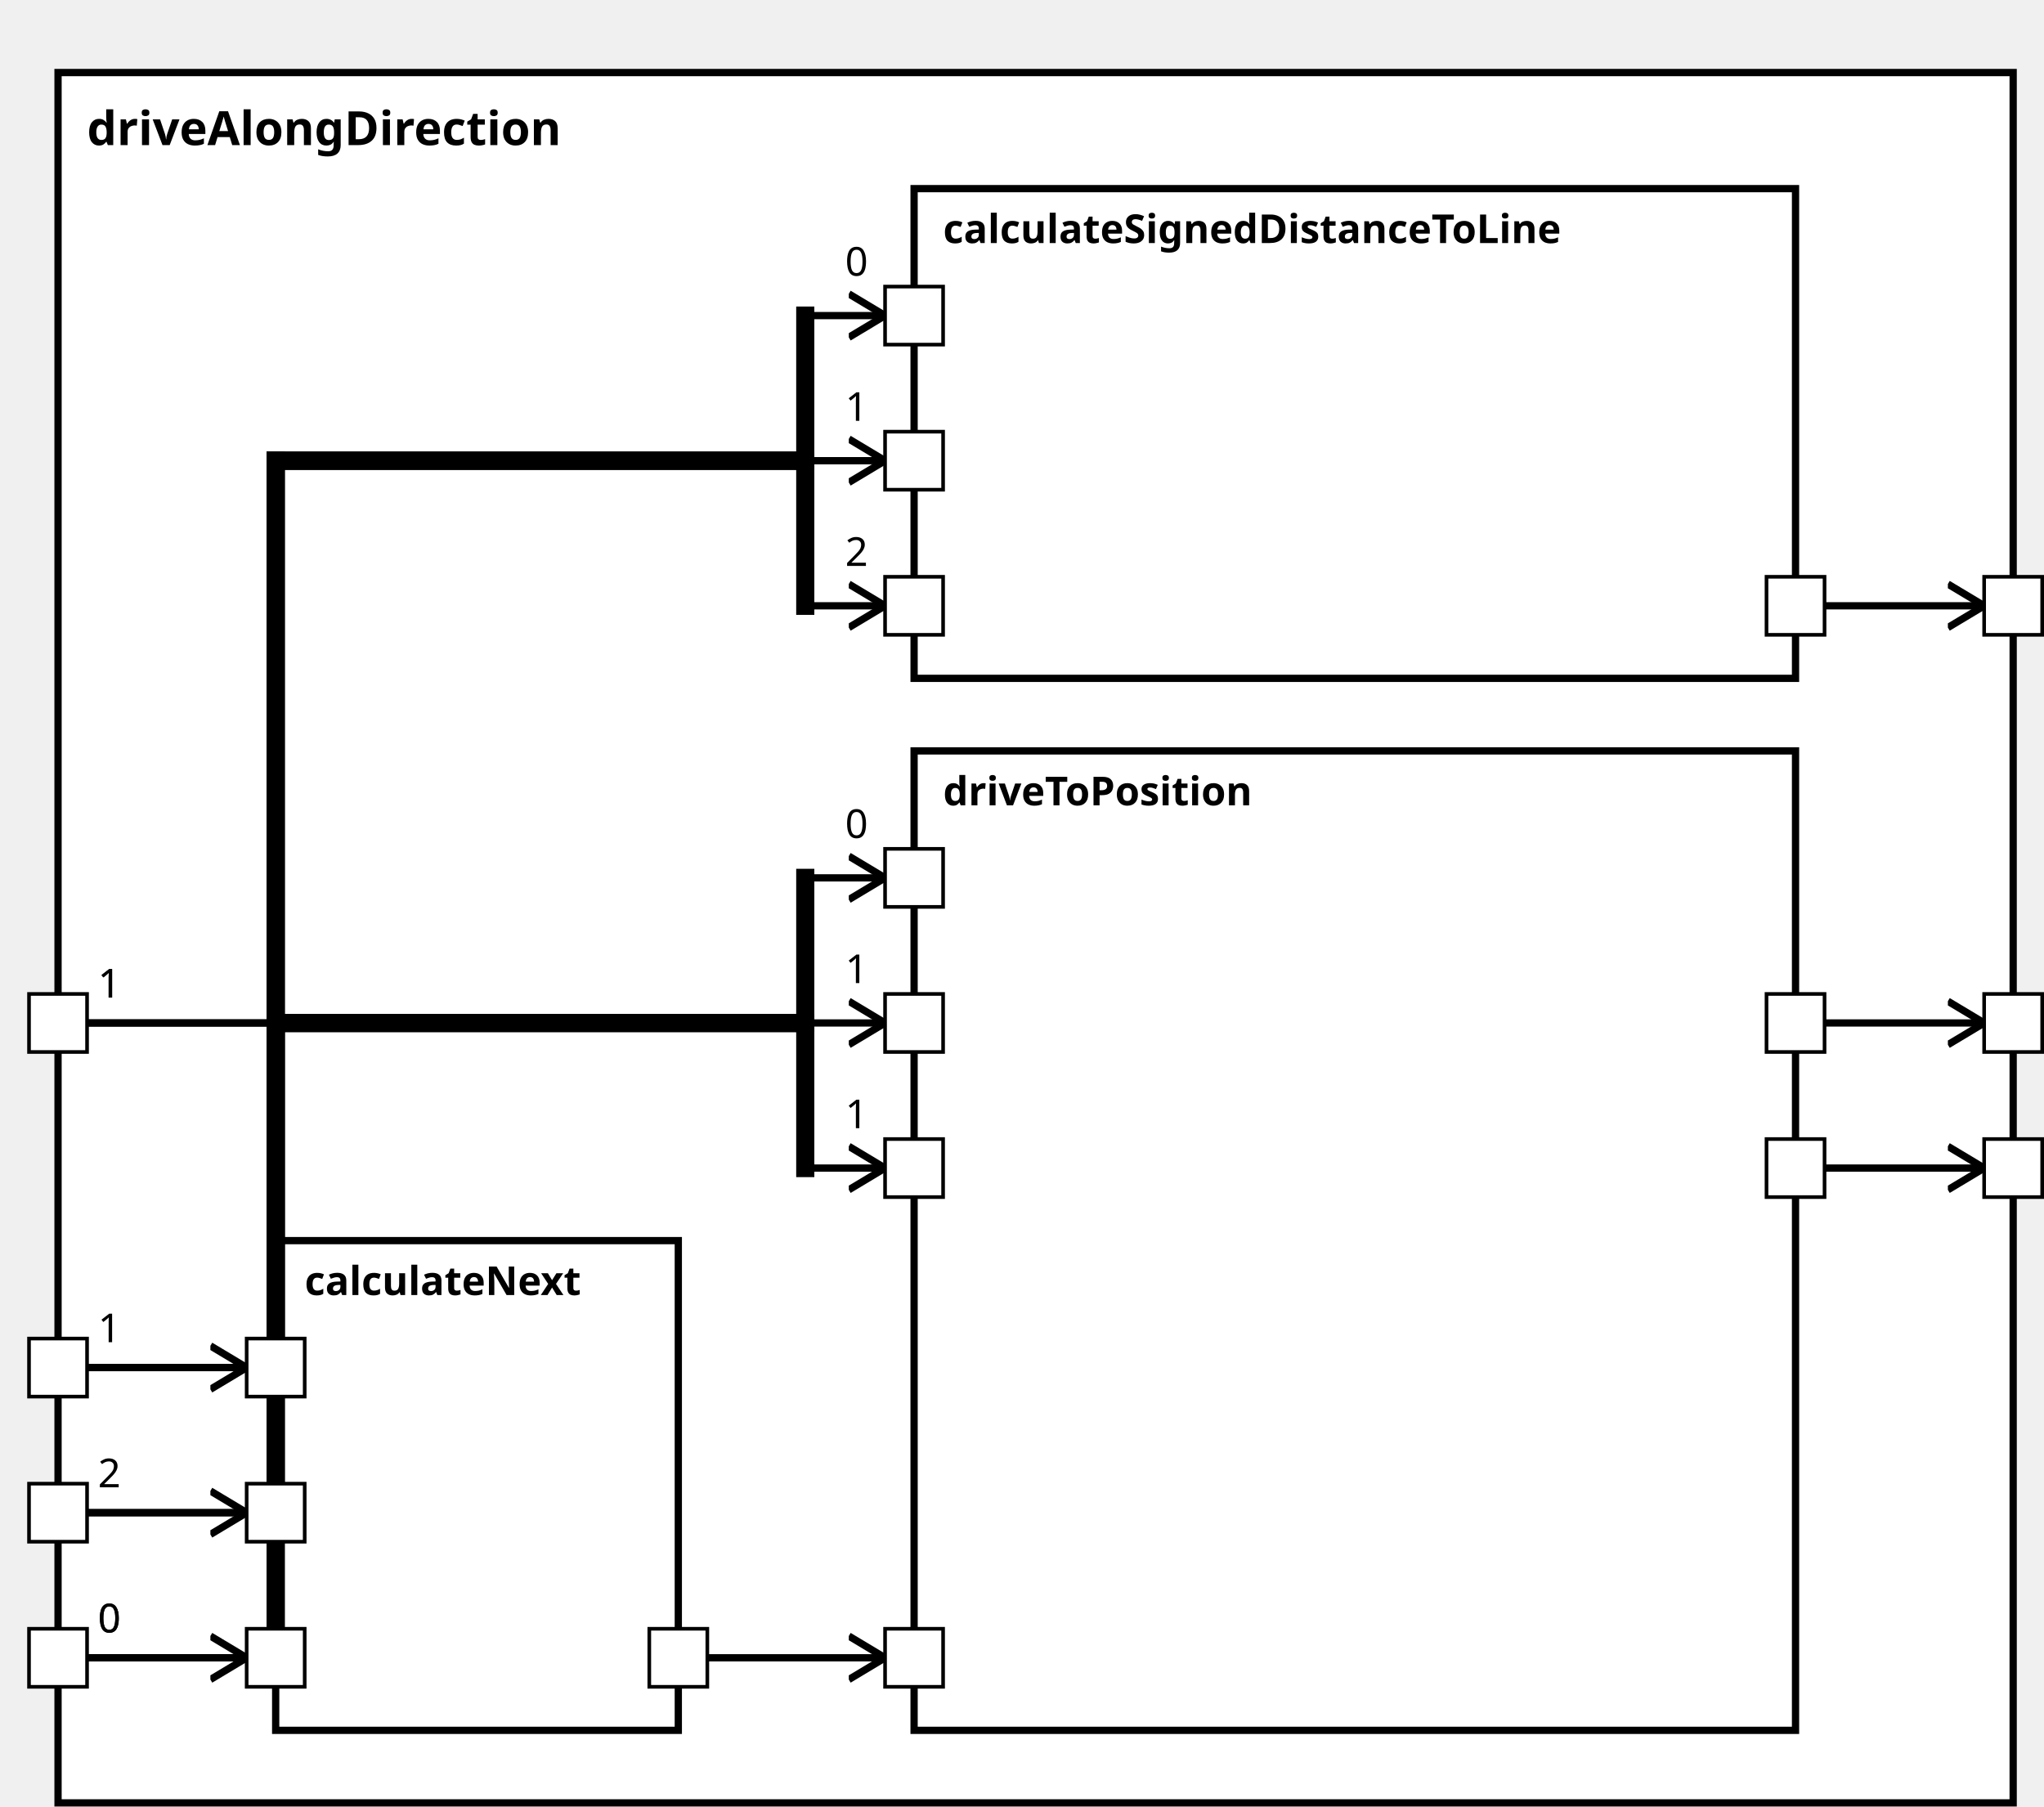
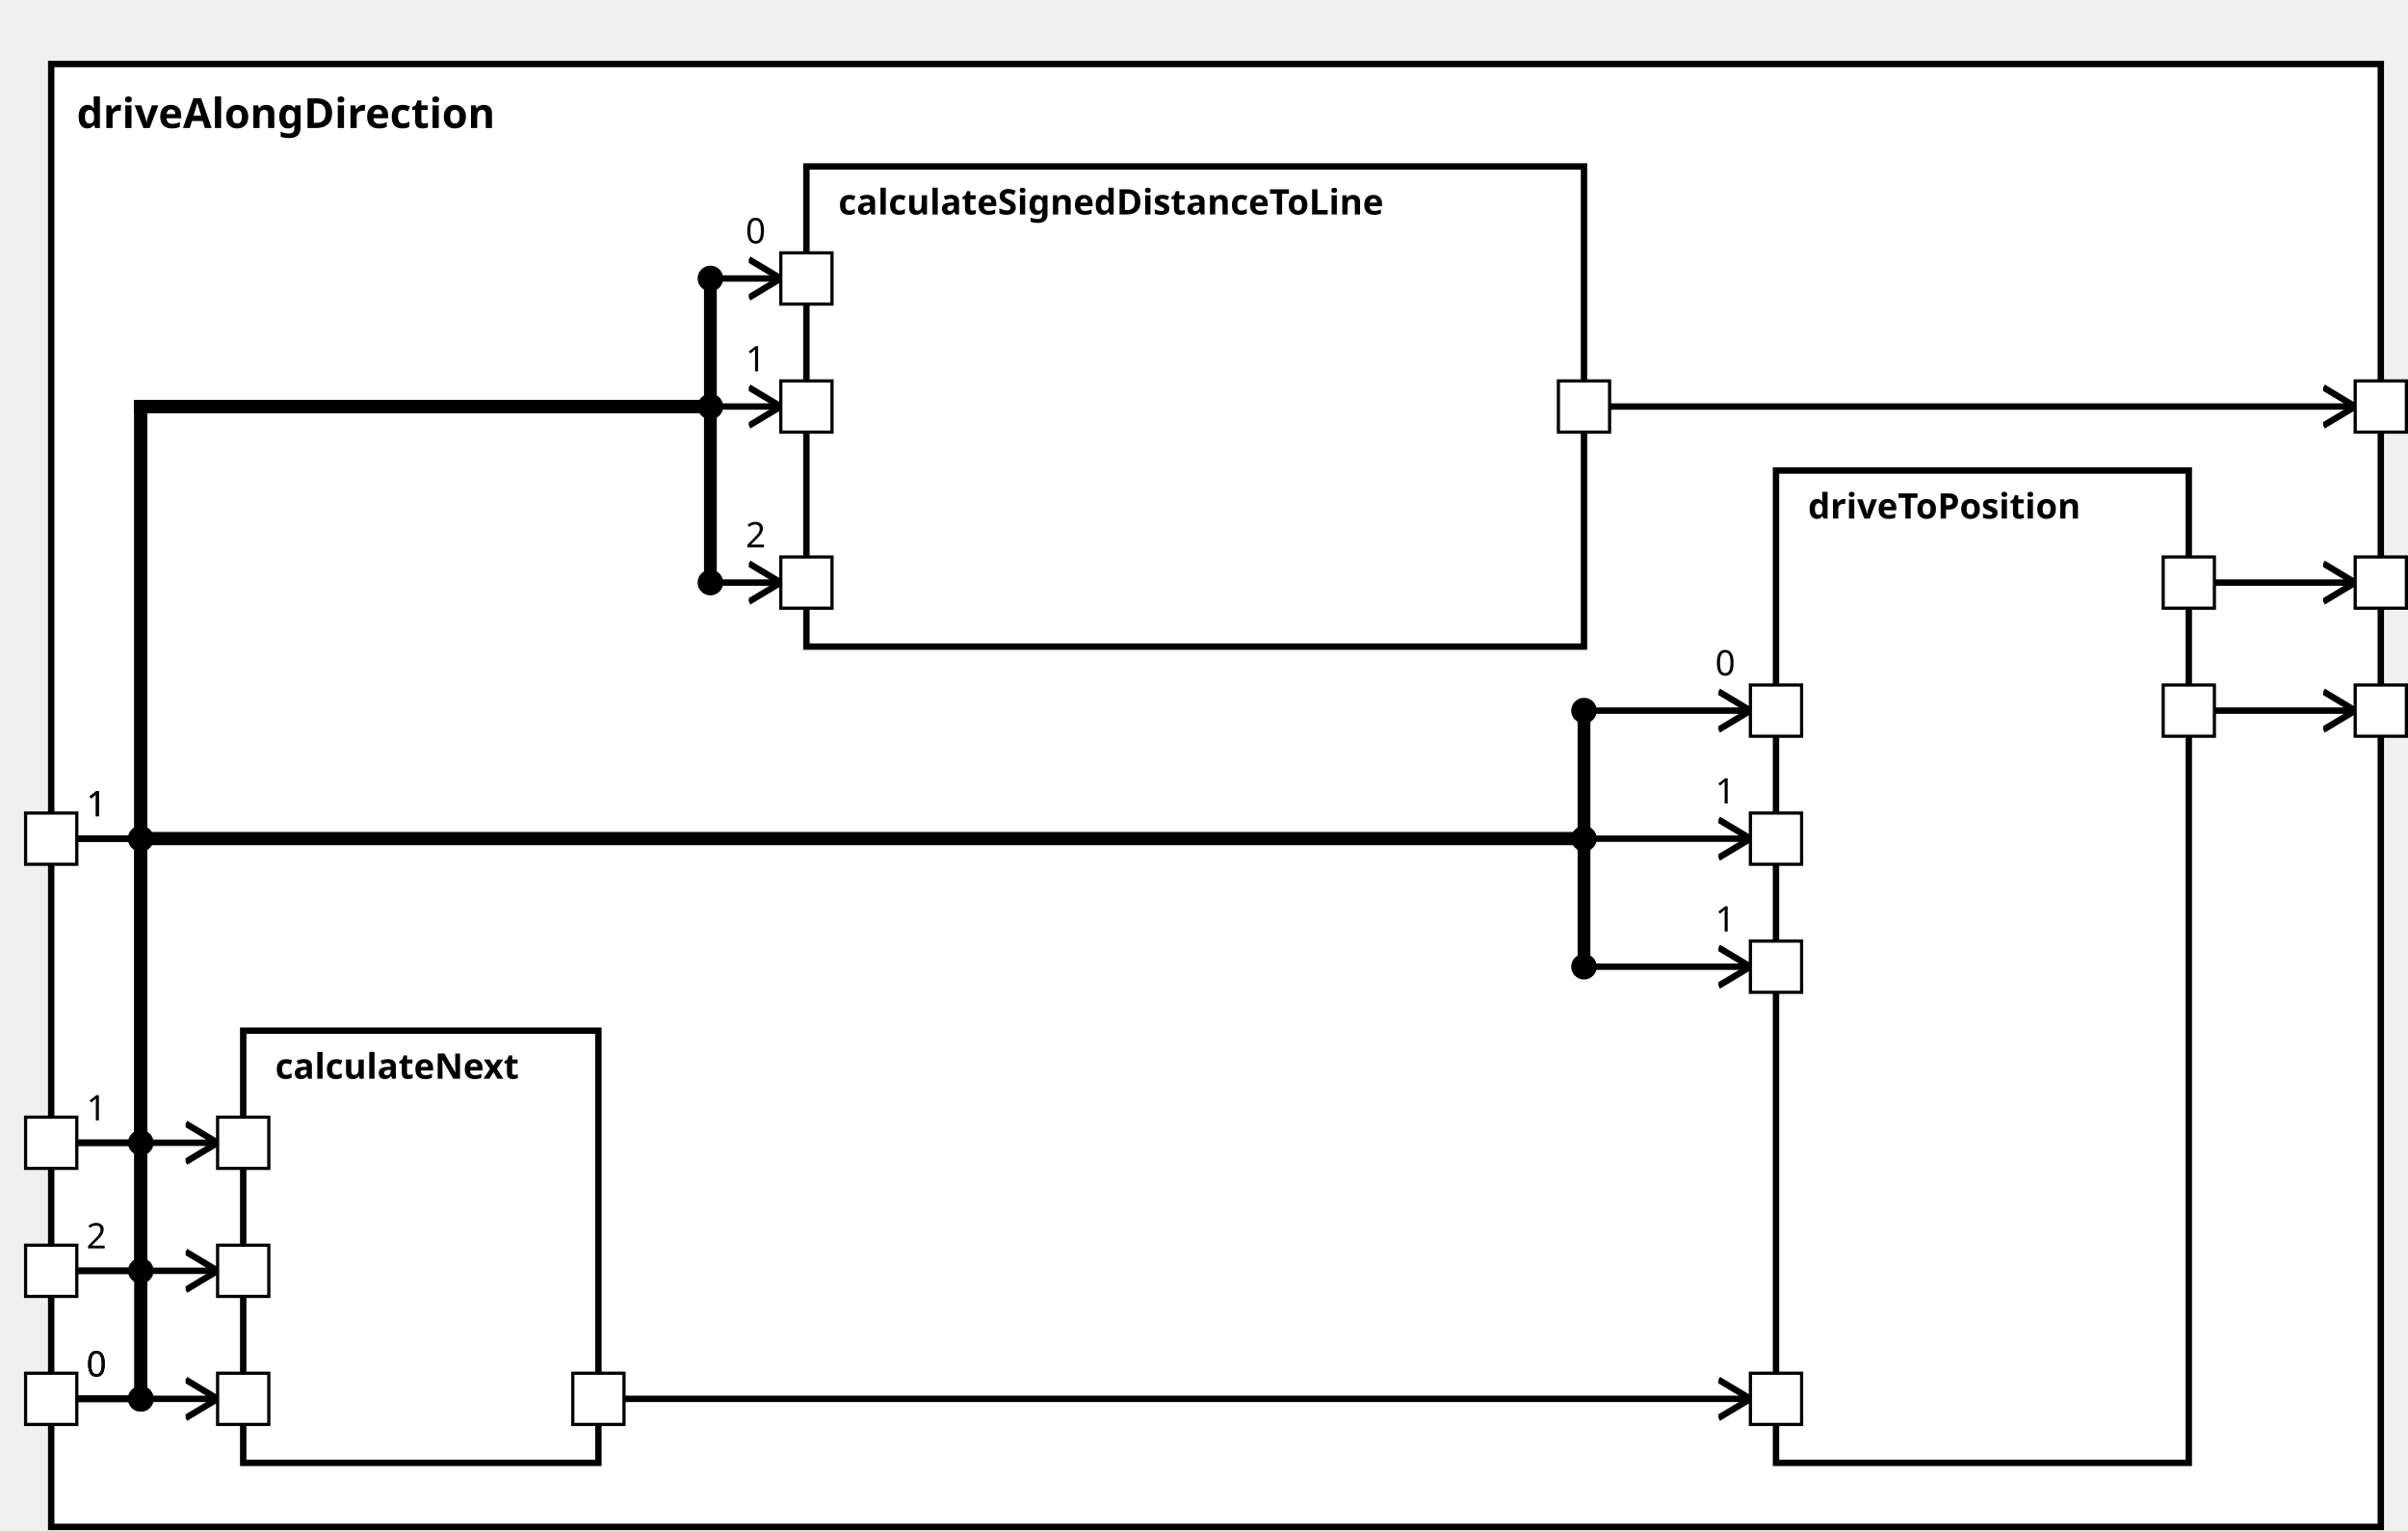
<svg xmlns="http://www.w3.org/2000/svg" xmlns:xlink="http://www.w3.org/1999/xlink" width="100%" height="100%" version="1.1">
  <svg version="1.1">
    <g transform="translate(16 20)">
-       <rect id="66" width="539" height="477" style="fill:white;stroke:black;stroke-width:2;fill-opacity:1.0;stroke-opacity:1.0" />
+       <rect id="47" width="728" height="457" style="fill:white;stroke:black;stroke-width:2;fill-opacity:1.0;stroke-opacity:1.0" />
      <text x="8" y="20" style="font-weight: bold" font-family="Verdana" font-size="13" fill="black">
            driveAlongDirection
    </text>
    </g>
  </svg>
  <g transform="translate(252 52)">
-     <rect data-name="autopilot.behavior.driveAlongDirection.calculateSignedDistanceToLine" id="69" width="243" height="135" style="fill:white;stroke:black;stroke-width:2;fill-opacity:1.0;stroke-opacity:1.0" />
-     <text x="8" y="15" alignment-baseline="middle" style="font-weight: bold" font-family="Verdana" font-size="11" fill="black">
+     <rect data-name="autopilot.behavior.driveAlongDirection.calculateSignedDistanceToLine" id="50" width="243" height="150" style="fill:white;stroke:black;stroke-width:2;fill-opacity:1.0;stroke-opacity:1.0" />
+     <text x="10" y="15" alignment-baseline="middle" style="font-weight: bold" font-family="Verdana" font-size="11" fill="black">
    calculateSignedDistanceToLine
    </text>
  </g>
-   <g transform="translate(76 342)">
-     <rect data-name="autopilot.behavior.driveAlongDirection.calculateNext" id="68" width="111" height="135" style="fill:white;stroke:black;stroke-width:2;fill-opacity:1.0;stroke-opacity:1.0" />
-     <text x="8" y="15" alignment-baseline="middle" style="font-weight: bold" font-family="Verdana" font-size="11" fill="black">
+   <g transform="translate(76 322)">
+     <rect data-name="autopilot.behavior.driveAlongDirection.calculateNext" id="49" width="111" height="135" style="fill:white;stroke:black;stroke-width:2;fill-opacity:1.0;stroke-opacity:1.0" />
+     <text x="10" y="15" alignment-baseline="middle" style="font-weight: bold" font-family="Verdana" font-size="11" fill="black">
    calculateNext
    </text>
  </g>
-   <g transform="translate(252 207)">
-     <rect data-name="autopilot.behavior.driveAlongDirection.driveToPosition" id="70" width="243" height="270" style="fill:white;stroke:black;stroke-width:2;fill-opacity:1.0;stroke-opacity:1.0" />
-     <text x="8" y="15" alignment-baseline="middle" style="font-weight: bold" font-family="Verdana" font-size="11" fill="black">
+   <g transform="translate(555 147)">
+     <rect data-name="autopilot.behavior.driveAlongDirection.driveToPosition" id="51" width="129" height="310" style="fill:white;stroke:black;stroke-width:2;fill-opacity:1.0;stroke-opacity:1.0" />
+     <text x="10" y="15" alignment-baseline="middle" style="font-weight: bold" font-family="Verdana" font-size="11" fill="black">
    driveToPosition
    </text>
  </g>
  <defs>
    <marker id="0,0,0" markerWidth="13" markerHeight="13" refX="5" refY="5" orient="auto">
      <polyline points="0,2 5,5 0,8" style="fill:none; stroke:rgb(0,0,0);                     stroke-width:1" />
    </marker>
  </defs>
-   <line stroke-linecap="square" x1="495" y1="167" x2="547" y2="167" style="stroke:rgb(0, 0,0);             stroke-width:2;                 marker-end: url(#0,0,0)             " />
-   <line stroke-linecap="square" x1="495" y1="322" x2="547" y2="322" style="stroke:rgb(0, 0,0);             stroke-width:2;                 marker-end: url(#0,0,0)             " />
-   <line stroke-linecap="square" x1="495" y1="282" x2="547" y2="282" style="stroke:rgb(0, 0,0);             stroke-width:2;                 marker-end: url(#0,0,0)             " />
-   <line stroke-linecap="square" x1="16" y1="457" x2="76" y2="457" style="stroke:rgb(0, 0,0);             stroke-width:2; " />
-   <text x="27" y="450" alignment-baseline="middle" font-family="Verdana" font-size="11" fill="black">
-     0
-     </text>
-   <line stroke-linecap="square" x1="76" y1="457" x2="76" y2="127" style="stroke:rgb(0, 0,0);             stroke-width:5; " />
-   <line stroke-linecap="square" x1="76" y1="127" x2="222" y2="127" style="stroke:rgb(0, 0,0);             stroke-width:5; " />
-   <line stroke-linecap="square" x1="222" y1="127" x2="222" y2="87" style="stroke:rgb(0, 0,0);             stroke-width:5; " />
+   <line stroke-linecap="square" x1="503" y1="127" x2="736" y2="127" style="stroke:rgb(0, 0,0);             stroke-width:2;                 marker-end: url(#0,0,0)             " />
+   <line stroke-linecap="square" x1="692" y1="222" x2="736" y2="222" style="stroke:rgb(0, 0,0);             stroke-width:2;                 marker-end: url(#0,0,0)             " />
+   <line stroke-linecap="square" x1="692" y1="182" x2="736" y2="182" style="stroke:rgb(0, 0,0);             stroke-width:2;                 marker-end: url(#0,0,0)             " />
+   <line stroke-linecap="square" x1="24" y1="437" x2="44" y2="437" style="stroke:rgb(0, 0,0);             stroke-width:2; " />
+   <text x="27" y="430" alignment-baseline="middle" font-family="Verdana" font-size="11" fill="black">
+     0
+     </text>
+   <line stroke-linecap="square" x1="44" y1="437" x2="44" y2="127" style="stroke:rgb(0, 0,0);             stroke-width:4; " />
+   <circle cx="44" cy="437" r="4" fill="black" />
+   <line stroke-linecap="square" x1="44" y1="127" x2="222" y2="127" style="stroke:rgb(0, 0,0);             stroke-width:4; " />
+   <line stroke-linecap="square" x1="222" y1="127" x2="222" y2="87" style="stroke:rgb(0, 0,0);             stroke-width:4; " />
  <line stroke-linecap="square" x1="222" y1="87" x2="244" y2="87" style="stroke:rgb(0, 0,0);             stroke-width:2;                 marker-end: url(#0,0,0)             " />
  <text x="233" y="76" alignment-baseline="middle" font-family="Verdana" font-size="11" fill="black">
    0
    </text>
-   <line stroke-linecap="square" x1="16" y1="377" x2="76" y2="377" style="stroke:rgb(0, 0,0);             stroke-width:2; " />
-   <text x="27" y="370" alignment-baseline="middle" font-family="Verdana" font-size="11" fill="black">
-     1
-     </text>
-   <line stroke-linecap="square" x1="76" y1="377" x2="76" y2="127" style="stroke:rgb(0, 0,0);             stroke-width:5; " />
-   <line stroke-linecap="square" x1="76" y1="127" x2="222" y2="127" style="stroke:rgb(0, 0,0);             stroke-width:5; " />
-   <line stroke-linecap="square" x1="222" y1="127" x2="222" y2="127" style="stroke:rgb(0, 0,0);             stroke-width:5; " />
+   <circle cx="222" cy="87" r="4" fill="black" />
+   <line stroke-linecap="square" x1="24" y1="357" x2="44" y2="357" style="stroke:rgb(0, 0,0);             stroke-width:2; " />
+   <text x="27" y="350" alignment-baseline="middle" font-family="Verdana" font-size="11" fill="black">
+     1
+     </text>
+   <line stroke-linecap="square" x1="44" y1="357" x2="44" y2="127" style="stroke:rgb(0, 0,0);             stroke-width:4; " />
+   <circle cx="44" cy="357" r="4" fill="black" />
+   <line stroke-linecap="square" x1="44" y1="127" x2="222" y2="127" style="stroke:rgb(0, 0,0);             stroke-width:4; " />
+   <line stroke-linecap="square" x1="222" y1="127" x2="222" y2="127" style="stroke:rgb(0, 0,0);             stroke-width:4; " />
  <line stroke-linecap="square" x1="222" y1="127" x2="244" y2="127" style="stroke:rgb(0, 0,0);             stroke-width:2;                 marker-end: url(#0,0,0)             " />
  <text x="233" y="116" alignment-baseline="middle" font-family="Verdana" font-size="11" fill="black">
    1
    </text>
-   <line stroke-linecap="square" x1="16" y1="417" x2="76" y2="417" style="stroke:rgb(0, 0,0);             stroke-width:2; " />
-   <text x="27" y="410" alignment-baseline="middle" font-family="Verdana" font-size="11" fill="black">
+   <circle cx="222" cy="127" r="4" fill="black" />
+   <line stroke-linecap="square" x1="24" y1="397" x2="44" y2="397" style="stroke:rgb(0, 0,0);             stroke-width:2; " />
+   <text x="27" y="390" alignment-baseline="middle" font-family="Verdana" font-size="11" fill="black">
    2
    </text>
-   <line stroke-linecap="square" x1="76" y1="417" x2="76" y2="127" style="stroke:rgb(0, 0,0);             stroke-width:5; " />
-   <line stroke-linecap="square" x1="76" y1="127" x2="222" y2="127" style="stroke:rgb(0, 0,0);             stroke-width:5; " />
-   <line stroke-linecap="square" x1="222" y1="127" x2="222" y2="167" style="stroke:rgb(0, 0,0);             stroke-width:5; " />
-   <line stroke-linecap="square" x1="222" y1="167" x2="244" y2="167" style="stroke:rgb(0, 0,0);             stroke-width:2;                 marker-end: url(#0,0,0)             " />
-   <text x="233" y="156" alignment-baseline="middle" font-family="Verdana" font-size="11" fill="black">
+   <line stroke-linecap="square" x1="44" y1="397" x2="44" y2="127" style="stroke:rgb(0, 0,0);             stroke-width:4; " />
+   <circle cx="44" cy="397" r="4" fill="black" />
+   <line stroke-linecap="square" x1="44" y1="127" x2="222" y2="127" style="stroke:rgb(0, 0,0);             stroke-width:4; " />
+   <line stroke-linecap="square" x1="222" y1="127" x2="222" y2="182" style="stroke:rgb(0, 0,0);             stroke-width:4; " />
+   <line stroke-linecap="square" x1="222" y1="182" x2="244" y2="182" style="stroke:rgb(0, 0,0);             stroke-width:2;                 marker-end: url(#0,0,0)             " />
+   <text x="233" y="171" alignment-baseline="middle" font-family="Verdana" font-size="11" fill="black">
    2
    </text>
-   <line stroke-linecap="square" x1="16" y1="457" x2="68" y2="457" style="stroke:rgb(0, 0,0);             stroke-width:2;                 marker-end: url(#0,0,0)             " />
-   <line stroke-linecap="square" x1="16" y1="377" x2="68" y2="377" style="stroke:rgb(0, 0,0);             stroke-width:2;                 marker-end: url(#0,0,0)             " />
-   <line stroke-linecap="square" x1="16" y1="417" x2="68" y2="417" style="stroke:rgb(0, 0,0);             stroke-width:2;                 marker-end: url(#0,0,0)             " />
-   <line stroke-linecap="square" x1="16" y1="457" x2="76" y2="457" style="stroke:rgb(0, 0,0);             stroke-width:2; " />
-   <text x="27" y="450" alignment-baseline="middle" font-family="Verdana" font-size="11" fill="black">
-     0
-     </text>
-   <line stroke-linecap="square" x1="76" y1="457" x2="76" y2="282" style="stroke:rgb(0, 0,0);             stroke-width:5; " />
-   <line stroke-linecap="square" x1="76" y1="282" x2="222" y2="282" style="stroke:rgb(0, 0,0);             stroke-width:5; " />
-   <line stroke-linecap="square" x1="222" y1="282" x2="222" y2="242" style="stroke:rgb(0, 0,0);             stroke-width:5; " />
-   <line stroke-linecap="square" x1="222" y1="242" x2="244" y2="242" style="stroke:rgb(0, 0,0);             stroke-width:2;                 marker-end: url(#0,0,0)             " />
-   <text x="233" y="231" alignment-baseline="middle" font-family="Verdana" font-size="11" fill="black">
-     0
-     </text>
-   <line stroke-linecap="square" x1="187" y1="457" x2="244" y2="457" style="stroke:rgb(0, 0,0);             stroke-width:2;                 marker-end: url(#0,0,0)             " />
-   <line stroke-linecap="square" x1="16" y1="282" x2="76" y2="282" style="stroke:rgb(0, 0,0);             stroke-width:2; " />
-   <text x="27" y="275" alignment-baseline="middle" font-family="Verdana" font-size="11" fill="black">
-     1
-     </text>
-   <line stroke-linecap="square" x1="76" y1="282" x2="76" y2="282" style="stroke:rgb(0, 0,0);             stroke-width:5; " />
-   <line stroke-linecap="square" x1="76" y1="282" x2="222" y2="282" style="stroke:rgb(0, 0,0);             stroke-width:5; " />
-   <line stroke-linecap="square" x1="222" y1="282" x2="222" y2="282" style="stroke:rgb(0, 0,0);             stroke-width:5; " />
-   <line stroke-linecap="square" x1="222" y1="282" x2="244" y2="282" style="stroke:rgb(0, 0,0);             stroke-width:2;                 marker-end: url(#0,0,0)             " />
-   <text x="233" y="271" alignment-baseline="middle" font-family="Verdana" font-size="11" fill="black">
-     1
-     </text>
-   <line stroke-linecap="square" x1="16" y1="282" x2="76" y2="282" style="stroke:rgb(0, 0,0);             stroke-width:2; " />
-   <text x="27" y="275" alignment-baseline="middle" font-family="Verdana" font-size="11" fill="black">
-     1
-     </text>
-   <line stroke-linecap="square" x1="76" y1="282" x2="76" y2="282" style="stroke:rgb(0, 0,0);             stroke-width:5; " />
-   <line stroke-linecap="square" x1="76" y1="282" x2="222" y2="282" style="stroke:rgb(0, 0,0);             stroke-width:5; " />
-   <line stroke-linecap="square" x1="222" y1="282" x2="222" y2="322" style="stroke:rgb(0, 0,0);             stroke-width:5; " />
-   <line stroke-linecap="square" x1="222" y1="322" x2="244" y2="322" style="stroke:rgb(0, 0,0);             stroke-width:2;                 marker-end: url(#0,0,0)             " />
-   <text x="233" y="311" alignment-baseline="middle" font-family="Verdana" font-size="11" fill="black">
-     1
-     </text>
+   <circle cx="222" cy="182" r="4" fill="black" />
+   <line stroke-linecap="square" x1="24" y1="437" x2="68" y2="437" style="stroke:rgb(0, 0,0);             stroke-width:2;                 marker-end: url(#0,0,0)             " />
+   <line stroke-linecap="square" x1="24" y1="357" x2="68" y2="357" style="stroke:rgb(0, 0,0);             stroke-width:2;                 marker-end: url(#0,0,0)             " />
+   <line stroke-linecap="square" x1="24" y1="397" x2="68" y2="397" style="stroke:rgb(0, 0,0);             stroke-width:2;                 marker-end: url(#0,0,0)             " />
+   <line stroke-linecap="square" x1="24" y1="437" x2="44" y2="437" style="stroke:rgb(0, 0,0);             stroke-width:2; " />
+   <text x="27" y="430" alignment-baseline="middle" font-family="Verdana" font-size="11" fill="black">
+     0
+     </text>
+   <line stroke-linecap="square" x1="44" y1="437" x2="44" y2="262" style="stroke:rgb(0, 0,0);             stroke-width:4; " />
+   <circle cx="44" cy="437" r="4" fill="black" />
+   <line stroke-linecap="square" x1="44" y1="262" x2="495" y2="262" style="stroke:rgb(0, 0,0);             stroke-width:4; " />
+   <line stroke-linecap="square" x1="495" y1="262" x2="495" y2="222" style="stroke:rgb(0, 0,0);             stroke-width:4; " />
+   <line stroke-linecap="square" x1="495" y1="222" x2="547" y2="222" style="stroke:rgb(0, 0,0);             stroke-width:2;                 marker-end: url(#0,0,0)             " />
+   <text x="536" y="211" alignment-baseline="middle" font-family="Verdana" font-size="11" fill="black">
+     0
+     </text>
+   <circle cx="495" cy="222" r="4" fill="black" />
+   <line stroke-linecap="square" x1="195" y1="437" x2="547" y2="437" style="stroke:rgb(0, 0,0);             stroke-width:2;                 marker-end: url(#0,0,0)             " />
+   <line stroke-linecap="square" x1="24" y1="262" x2="44" y2="262" style="stroke:rgb(0, 0,0);             stroke-width:2; " />
+   <text x="27" y="255" alignment-baseline="middle" font-family="Verdana" font-size="11" fill="black">
+     1
+     </text>
+   <line stroke-linecap="square" x1="44" y1="262" x2="44" y2="262" style="stroke:rgb(0, 0,0);             stroke-width:4; " />
+   <circle cx="44" cy="262" r="4" fill="black" />
+   <line stroke-linecap="square" x1="44" y1="262" x2="495" y2="262" style="stroke:rgb(0, 0,0);             stroke-width:4; " />
+   <line stroke-linecap="square" x1="495" y1="262" x2="495" y2="262" style="stroke:rgb(0, 0,0);             stroke-width:4; " />
+   <line stroke-linecap="square" x1="495" y1="262" x2="547" y2="262" style="stroke:rgb(0, 0,0);             stroke-width:2;                 marker-end: url(#0,0,0)             " />
+   <text x="536" y="251" alignment-baseline="middle" font-family="Verdana" font-size="11" fill="black">
+     1
+     </text>
+   <circle cx="495" cy="262" r="4" fill="black" />
+   <line stroke-linecap="square" x1="24" y1="262" x2="44" y2="262" style="stroke:rgb(0, 0,0);             stroke-width:2; " />
+   <text x="27" y="255" alignment-baseline="middle" font-family="Verdana" font-size="11" fill="black">
+     1
+     </text>
+   <line stroke-linecap="square" x1="44" y1="262" x2="44" y2="262" style="stroke:rgb(0, 0,0);             stroke-width:4; " />
+   <circle cx="44" cy="262" r="4" fill="black" />
+   <line stroke-linecap="square" x1="44" y1="262" x2="495" y2="262" style="stroke:rgb(0, 0,0);             stroke-width:4; " />
+   <line stroke-linecap="square" x1="495" y1="262" x2="495" y2="302" style="stroke:rgb(0, 0,0);             stroke-width:4; " />
+   <line stroke-linecap="square" x1="495" y1="302" x2="547" y2="302" style="stroke:rgb(0, 0,0);             stroke-width:2;                 marker-end: url(#0,0,0)             " />
+   <text x="536" y="291" alignment-baseline="middle" font-family="Verdana" font-size="11" fill="black">
+     1
+     </text>
+   <circle cx="495" cy="302" r="4" fill="black" />
  <defs>
    <rect id="port" x="0" y="0" width="16" height="16" style="fill:white;stroke:rgb(0,0,0);stroke-width:1;fill-opacity:1.0;stroke-opacity:1.0" />
  </defs>
-   <use x="8" y="449" xlink:href="#port" />
-   <text text-anchor="end" alignment-baseline="middle" x="4" y="459" transform="rotate(0,4,459)" style="font-weight: regular" font-family="Verdana" font-size="9" fill="black">
- 
- </text>
-   <use x="8" y="369" xlink:href="#port" />
-   <text text-anchor="end" alignment-baseline="middle" x="4" y="379" transform="rotate(0,4,379)" style="font-weight: regular" font-family="Verdana" font-size="9" fill="black">
- 
- </text>
-   <use x="8" y="409" xlink:href="#port" />
-   <text text-anchor="end" alignment-baseline="middle" x="4" y="419" transform="rotate(0,4,419)" style="font-weight: regular" font-family="Verdana" font-size="9" fill="black">
- 
- </text>
-   <use x="8" y="274" xlink:href="#port" />
-   <text text-anchor="end" alignment-baseline="middle" x="4" y="284" transform="rotate(0,4,284)" style="font-weight: regular" font-family="Verdana" font-size="9" fill="black">
- 
- </text>
-   <use x="547" y="159" xlink:href="#port" />
-   <text text-anchor="start" alignment-baseline="middle" x="567" y="169" transform="rotate(0,567,169)" style="font-weight: regular" font-family="Verdana" font-size="9" fill="black">
- 
- </text>
-   <use x="547" y="314" xlink:href="#port" />
-   <text text-anchor="start" alignment-baseline="middle" x="567" y="324" transform="rotate(0,567,324)" style="font-weight: regular" font-family="Verdana" font-size="9" fill="black">
- 
- </text>
-   <use x="547" y="274" xlink:href="#port" />
-   <text text-anchor="start" alignment-baseline="middle" x="567" y="284" transform="rotate(0,567,284)" style="font-weight: regular" font-family="Verdana" font-size="9" fill="black">
+   <use x="8" y="429" xlink:href="#port" />
+   <text text-anchor="end" alignment-baseline="middle" x="4" y="439" transform="rotate(0,4,439)" style="font-weight: regular" font-family="Verdana" font-size="9" fill="black">
+ 
+ </text>
+   <use x="8" y="349" xlink:href="#port" />
+   <text text-anchor="end" alignment-baseline="middle" x="4" y="359" transform="rotate(0,4,359)" style="font-weight: regular" font-family="Verdana" font-size="9" fill="black">
+ 
+ </text>
+   <use x="8" y="389" xlink:href="#port" />
+   <text text-anchor="end" alignment-baseline="middle" x="4" y="399" transform="rotate(0,4,399)" style="font-weight: regular" font-family="Verdana" font-size="9" fill="black">
+ 
+ </text>
+   <use x="8" y="254" xlink:href="#port" />
+   <text text-anchor="end" alignment-baseline="middle" x="4" y="264" transform="rotate(0,4,264)" style="font-weight: regular" font-family="Verdana" font-size="9" fill="black">
+ 
+ </text>
+   <use x="736" y="119" xlink:href="#port" />
+   <text text-anchor="start" alignment-baseline="middle" x="756" y="129" transform="rotate(0,756,129)" style="font-weight: regular" font-family="Verdana" font-size="9" fill="black">
+ 
+ </text>
+   <use x="736" y="214" xlink:href="#port" />
+   <text text-anchor="start" alignment-baseline="middle" x="756" y="224" transform="rotate(0,756,224)" style="font-weight: regular" font-family="Verdana" font-size="9" fill="black">
+ 
+ </text>
+   <use x="736" y="174" xlink:href="#port" />
+   <text text-anchor="start" alignment-baseline="middle" x="756" y="184" transform="rotate(0,756,184)" style="font-weight: regular" font-family="Verdana" font-size="9" fill="black">

</text>
  <use x="244" y="79" xlink:href="#port" />
  <text text-anchor="start" alignment-baseline="middle" x="263" y="89" transform="rotate(0,263,89)" style="font-weight: regular" font-family="Verdana" font-size="9" fill="black">

</text>
  <use x="244" y="119" xlink:href="#port" />
  <text text-anchor="start" alignment-baseline="middle" x="263" y="129" transform="rotate(0,263,129)" style="font-weight: regular" font-family="Verdana" font-size="9" fill="black">

</text>
-   <use x="244" y="159" xlink:href="#port" />
-   <text text-anchor="start" alignment-baseline="middle" x="263" y="169" transform="rotate(0,263,169)" style="font-weight: regular" font-family="Verdana" font-size="9" fill="black">
- 
- </text>
-   <use x="487" y="159" xlink:href="#port" />
-   <text text-anchor="end" alignment-baseline="middle" x="484" y="169" transform="rotate(0,484,169)" style="font-weight: regular" font-family="Verdana" font-size="9" fill="black">
- 
- </text>
-   <use x="68" y="449" xlink:href="#port" />
-   <text text-anchor="start" alignment-baseline="middle" x="87" y="459" transform="rotate(0,87,459)" style="font-weight: regular" font-family="Verdana" font-size="9" fill="black">
- 
- </text>
-   <use x="68" y="369" xlink:href="#port" />
-   <text text-anchor="start" alignment-baseline="middle" x="87" y="379" transform="rotate(0,87,379)" style="font-weight: regular" font-family="Verdana" font-size="9" fill="black">
- 
- </text>
-   <use x="68" y="409" xlink:href="#port" />
-   <text text-anchor="start" alignment-baseline="middle" x="87" y="419" transform="rotate(0,87,419)" style="font-weight: regular" font-family="Verdana" font-size="9" fill="black">
- 
- </text>
-   <use x="179" y="449" xlink:href="#port" />
-   <text text-anchor="end" alignment-baseline="middle" x="176" y="459" transform="rotate(0,176,459)" style="font-weight: regular" font-family="Verdana" font-size="9" fill="black">
- 
- </text>
-   <use x="244" y="234" xlink:href="#port" />
-   <text text-anchor="start" alignment-baseline="middle" x="263" y="244" transform="rotate(0,263,244)" style="font-weight: regular" font-family="Verdana" font-size="9" fill="black">
- 
- </text>
-   <use x="244" y="449" xlink:href="#port" />
-   <text text-anchor="start" alignment-baseline="middle" x="263" y="459" transform="rotate(0,263,459)" style="font-weight: regular" font-family="Verdana" font-size="9" fill="black">
- 
- </text>
-   <use x="244" y="274" xlink:href="#port" />
-   <text text-anchor="start" alignment-baseline="middle" x="263" y="284" transform="rotate(0,263,284)" style="font-weight: regular" font-family="Verdana" font-size="9" fill="black">
- 
- </text>
-   <use x="244" y="314" xlink:href="#port" />
-   <text text-anchor="start" alignment-baseline="middle" x="263" y="324" transform="rotate(0,263,324)" style="font-weight: regular" font-family="Verdana" font-size="9" fill="black">
- 
- </text>
-   <use x="487" y="314" xlink:href="#port" />
-   <text text-anchor="end" alignment-baseline="middle" x="484" y="324" transform="rotate(0,484,324)" style="font-weight: regular" font-family="Verdana" font-size="9" fill="black">
- 
- </text>
-   <use x="487" y="274" xlink:href="#port" />
-   <text text-anchor="end" alignment-baseline="middle" x="484" y="284" transform="rotate(0,484,284)" style="font-weight: regular" font-family="Verdana" font-size="9" fill="black">
+   <use x="244" y="174" xlink:href="#port" />
+   <text text-anchor="start" alignment-baseline="middle" x="263" y="184" transform="rotate(0,263,184)" style="font-weight: regular" font-family="Verdana" font-size="9" fill="black">
+ 
+ </text>
+   <use x="487" y="119" xlink:href="#port" />
+   <text text-anchor="end" alignment-baseline="middle" x="484" y="129" transform="rotate(0,484,129)" style="font-weight: regular" font-family="Verdana" font-size="9" fill="black">
+ 
+ </text>
+   <use x="68" y="429" xlink:href="#port" />
+   <text text-anchor="start" alignment-baseline="middle" x="87" y="439" transform="rotate(0,87,439)" style="font-weight: regular" font-family="Verdana" font-size="9" fill="black">
+ 
+ </text>
+   <use x="68" y="349" xlink:href="#port" />
+   <text text-anchor="start" alignment-baseline="middle" x="87" y="359" transform="rotate(0,87,359)" style="font-weight: regular" font-family="Verdana" font-size="9" fill="black">
+ 
+ </text>
+   <use x="68" y="389" xlink:href="#port" />
+   <text text-anchor="start" alignment-baseline="middle" x="87" y="399" transform="rotate(0,87,399)" style="font-weight: regular" font-family="Verdana" font-size="9" fill="black">
+ 
+ </text>
+   <use x="179" y="429" xlink:href="#port" />
+   <text text-anchor="end" alignment-baseline="middle" x="176" y="439" transform="rotate(0,176,439)" style="font-weight: regular" font-family="Verdana" font-size="9" fill="black">
+ 
+ </text>
+   <use x="547" y="214" xlink:href="#port" />
+   <text text-anchor="start" alignment-baseline="middle" x="566" y="224" transform="rotate(0,566,224)" style="font-weight: regular" font-family="Verdana" font-size="9" fill="black">
+ 
+ </text>
+   <use x="547" y="429" xlink:href="#port" />
+   <text text-anchor="start" alignment-baseline="middle" x="566" y="439" transform="rotate(0,566,439)" style="font-weight: regular" font-family="Verdana" font-size="9" fill="black">
+ 
+ </text>
+   <use x="547" y="254" xlink:href="#port" />
+   <text text-anchor="start" alignment-baseline="middle" x="566" y="264" transform="rotate(0,566,264)" style="font-weight: regular" font-family="Verdana" font-size="9" fill="black">
+ 
+ </text>
+   <use x="547" y="294" xlink:href="#port" />
+   <text text-anchor="start" alignment-baseline="middle" x="566" y="304" transform="rotate(0,566,304)" style="font-weight: regular" font-family="Verdana" font-size="9" fill="black">
+ 
+ </text>
+   <use x="676" y="214" xlink:href="#port" />
+   <text text-anchor="end" alignment-baseline="middle" x="673" y="224" transform="rotate(0,673,224)" style="font-weight: regular" font-family="Verdana" font-size="9" fill="black">
+ 
+ </text>
+   <use x="676" y="174" xlink:href="#port" />
+   <text text-anchor="end" alignment-baseline="middle" x="673" y="184" transform="rotate(0,673,184)" style="font-weight: regular" font-family="Verdana" font-size="9" fill="black">

</text>
</svg>
